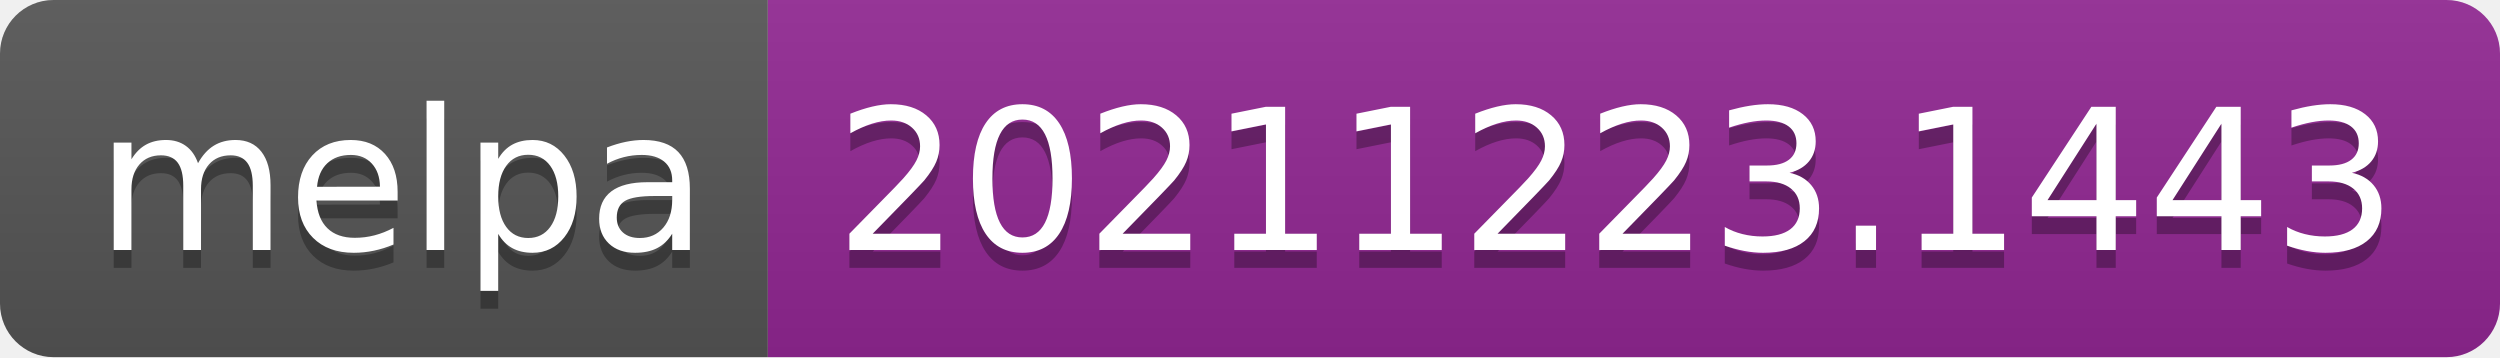
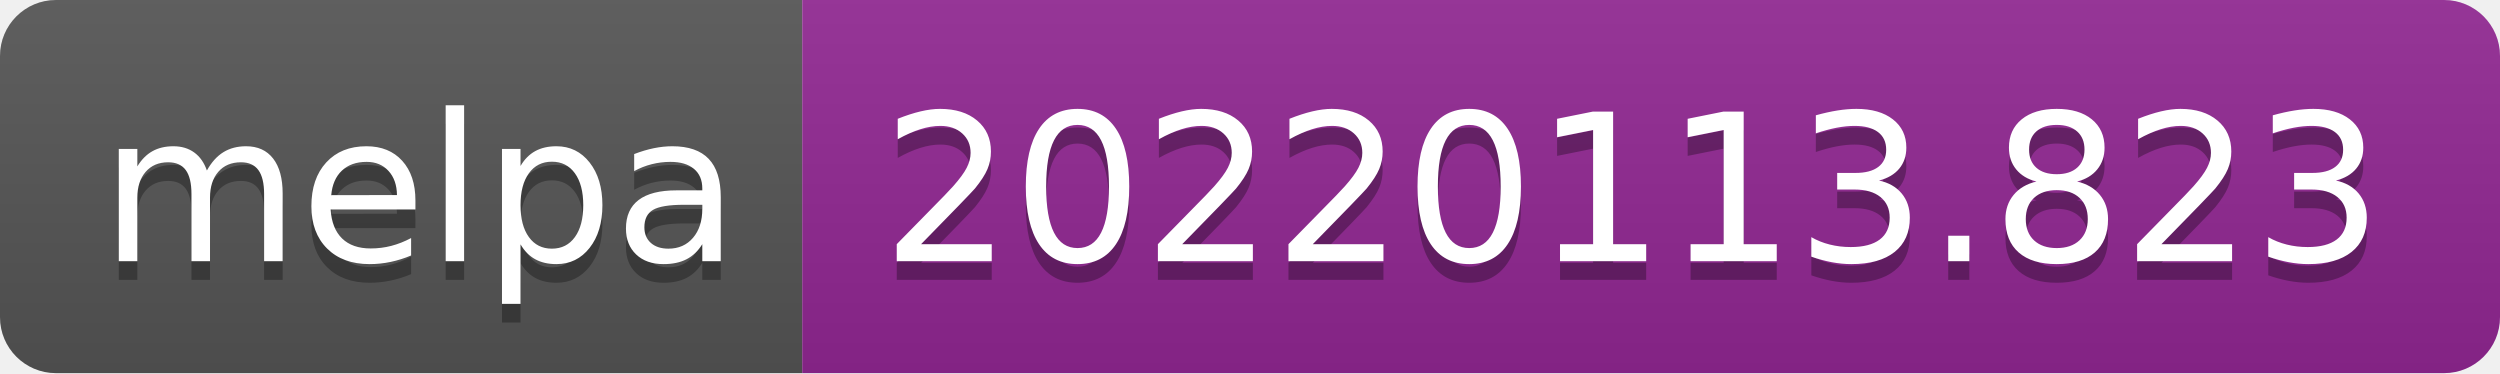
- <svg xmlns="http://www.w3.org/2000/svg" width="140" height="20" role="img" aria-label="melpa: 20211223.1443">
+ <svg xmlns="http://www.w3.org/2000/svg" width="134" height="20" role="img" aria-label="melpa: 20220113.823">
  <linearGradient id="s" x2="0" y2="100%">
    <stop offset="0" stop-color="#bbb" stop-opacity=".1" />
    <stop offset="1" stop-opacity=".1" />
  </linearGradient>
  <clipPath id="r">
-     <rect width="140" height="20" rx="3" fill="#fff" />
+     <rect width="134" height="20" rx="3" fill="#fff" />
  </clipPath>
  <g clip-path="url(#r)">
    <rect width="43" height="20" fill="#555" />
-     <rect x="43" width="97" height="20" fill="#922793" />
-     <rect width="140" height="20" fill="url(#s)" />
+     <rect x="43" width="91" height="20" fill="#922793" />
+     <rect width="134" height="20" fill="url(#s)" />
  </g>
  <g fill="#fff" text-anchor="middle" font-family="Verdana,Geneva,DejaVu Sans,sans-serif" text-rendering="geometricPrecision" font-size="110">
    <text aria-hidden="true" x="225" y="150" fill="#010101" fill-opacity=".3" transform="scale(.1)" textLength="330">melpa</text>
    <text x="225" y="140" transform="scale(.1)" fill="#fff" textLength="330">melpa</text>
-     <text aria-hidden="true" x="905" y="150" fill="#010101" fill-opacity=".3" transform="scale(.1)" textLength="870">20211223.1443</text>
-     <text x="905" y="140" transform="scale(.1)" fill="#fff" textLength="870">20211223.1443</text>
+     <text aria-hidden="true" x="875" y="150" fill="#010101" fill-opacity=".3" transform="scale(.1)" textLength="810">20220113.823</text>
+     <text x="875" y="140" transform="scale(.1)" fill="#fff" textLength="810">20220113.823</text>
  </g>
</svg>
